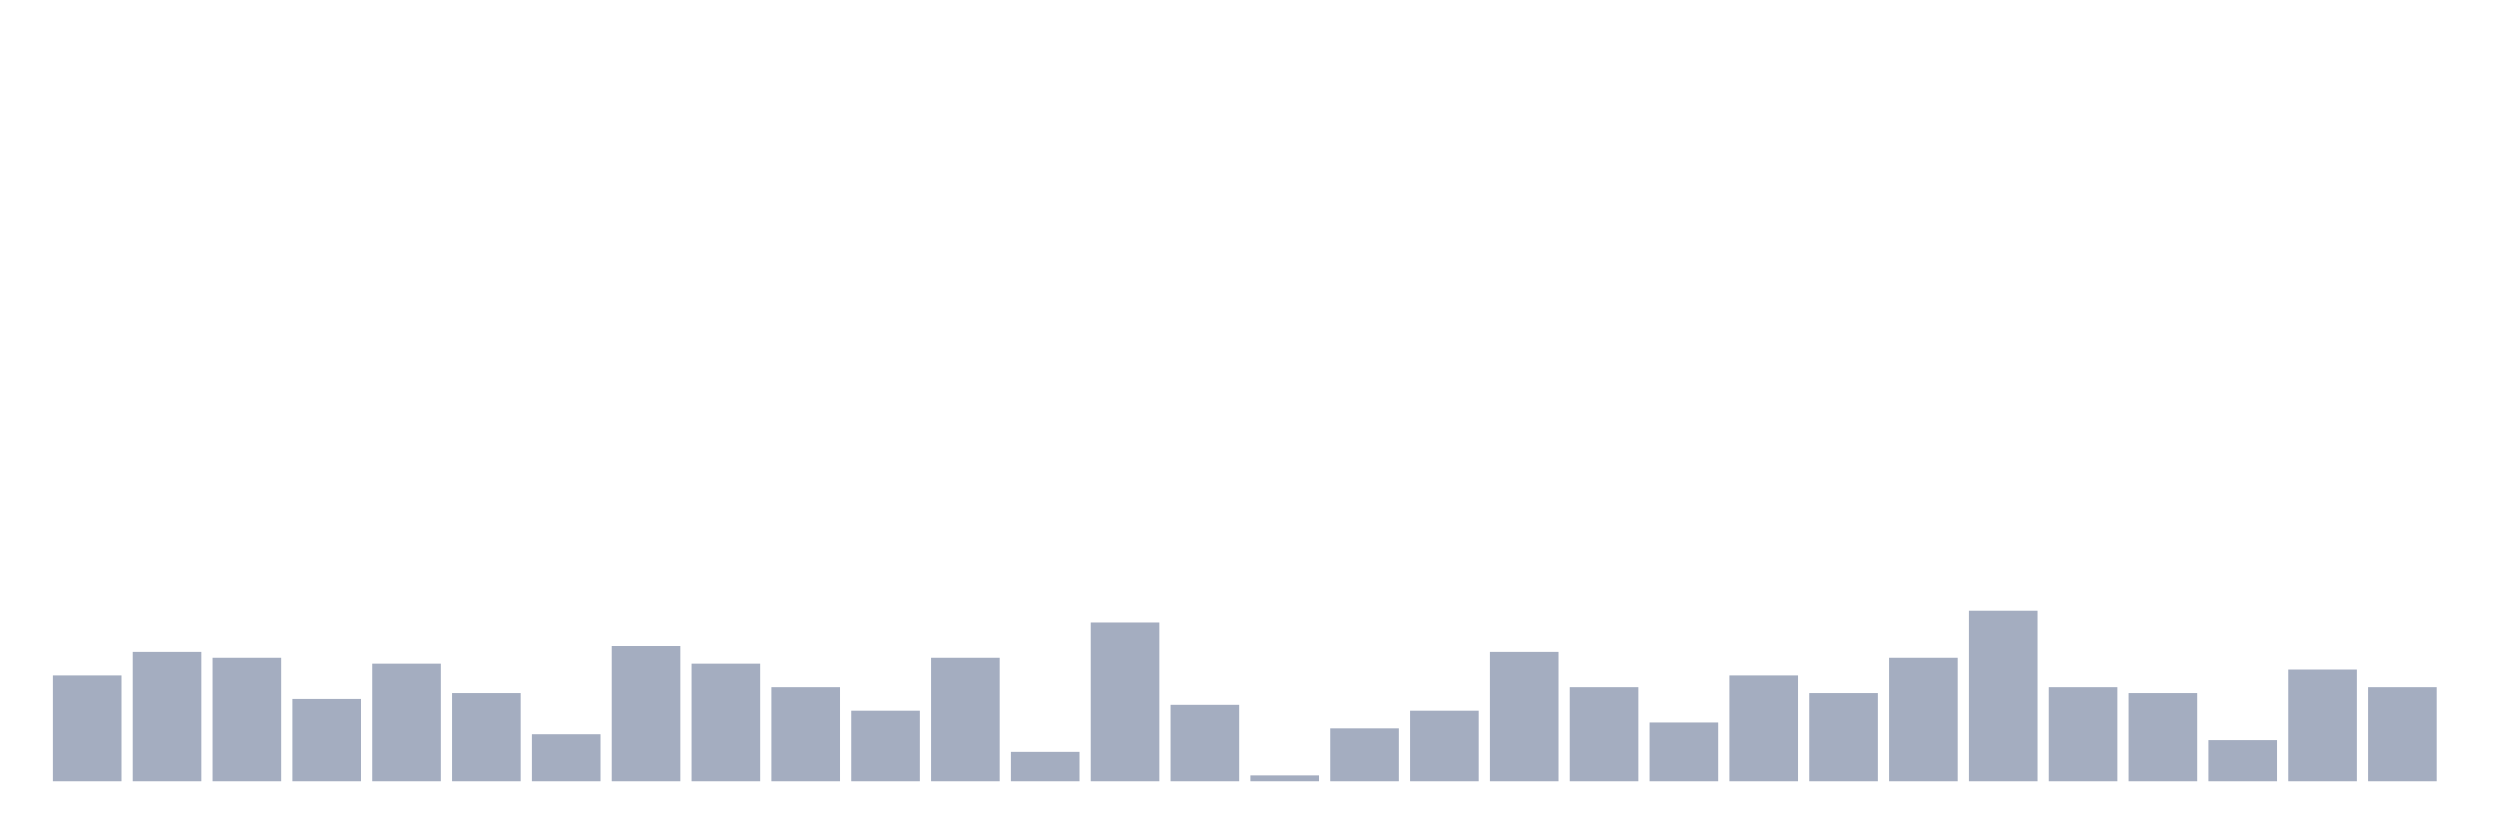
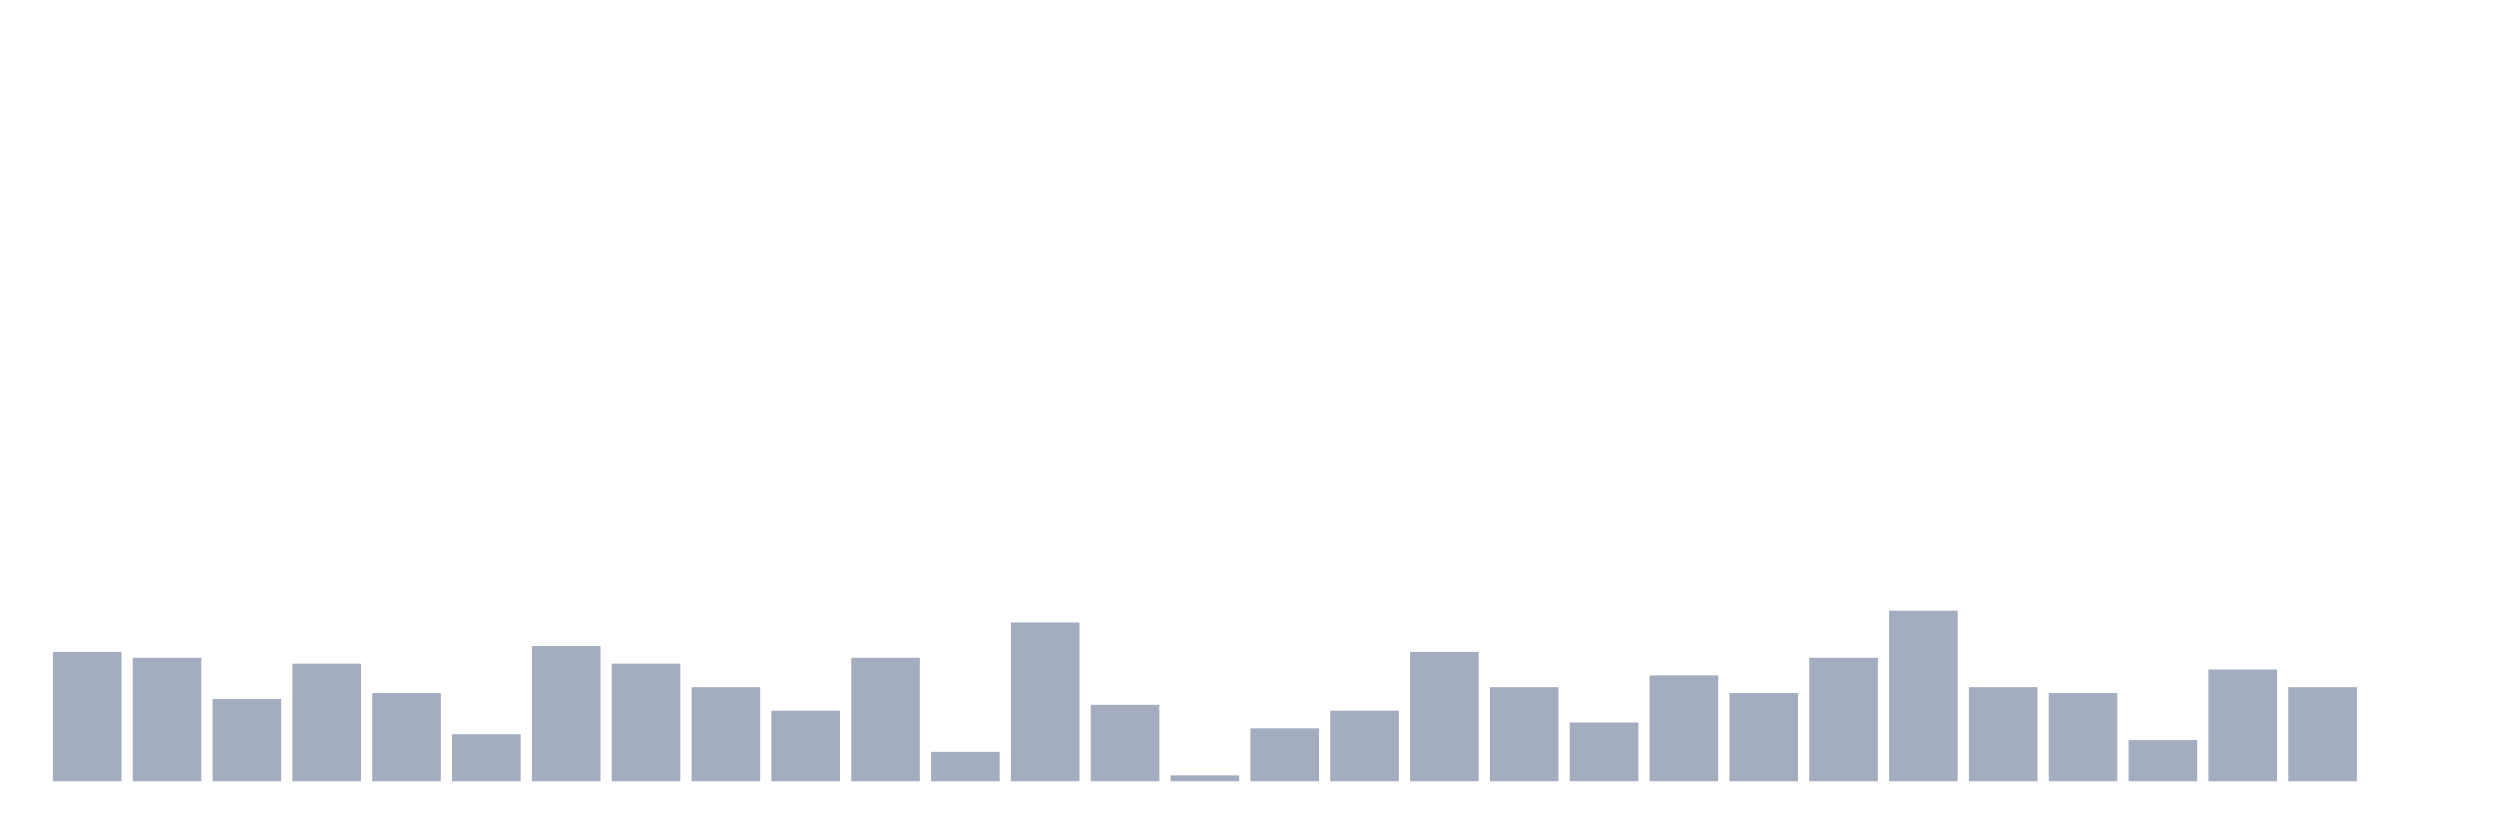
<svg xmlns="http://www.w3.org/2000/svg" viewBox="0 0 480 160">
  <g transform="translate(10,10)">
-     <rect class="bar" x="0.153" width="13.175" y="119.677" height="20.323" fill="rgb(164,173,192)" />
-     <rect class="bar" x="15.482" width="13.175" y="115.161" height="24.839" fill="rgb(164,173,192)" />
-     <rect class="bar" x="30.81" width="13.175" y="116.29" height="23.71" fill="rgb(164,173,192)" />
-     <rect class="bar" x="46.138" width="13.175" y="124.194" height="15.806" fill="rgb(164,173,192)" />
-     <rect class="bar" x="61.466" width="13.175" y="117.419" height="22.581" fill="rgb(164,173,192)" />
-     <rect class="bar" x="76.794" width="13.175" y="123.065" height="16.935" fill="rgb(164,173,192)" />
-     <rect class="bar" x="92.123" width="13.175" y="130.968" height="9.032" fill="rgb(164,173,192)" />
-     <rect class="bar" x="107.451" width="13.175" y="114.032" height="25.968" fill="rgb(164,173,192)" />
-     <rect class="bar" x="122.779" width="13.175" y="117.419" height="22.581" fill="rgb(164,173,192)" />
-     <rect class="bar" x="138.107" width="13.175" y="121.935" height="18.065" fill="rgb(164,173,192)" />
-     <rect class="bar" x="153.436" width="13.175" y="126.452" height="13.548" fill="rgb(164,173,192)" />
-     <rect class="bar" x="168.764" width="13.175" y="116.29" height="23.71" fill="rgb(164,173,192)" />
-     <rect class="bar" x="184.092" width="13.175" y="134.355" height="5.645" fill="rgb(164,173,192)" />
-     <rect class="bar" x="199.42" width="13.175" y="109.516" height="30.484" fill="rgb(164,173,192)" />
-     <rect class="bar" x="214.748" width="13.175" y="125.323" height="14.677" fill="rgb(164,173,192)" />
-     <rect class="bar" x="230.077" width="13.175" y="138.871" height="1.129" fill="rgb(164,173,192)" />
-     <rect class="bar" x="245.405" width="13.175" y="129.839" height="10.161" fill="rgb(164,173,192)" />
-     <rect class="bar" x="260.733" width="13.175" y="126.452" height="13.548" fill="rgb(164,173,192)" />
-     <rect class="bar" x="276.061" width="13.175" y="115.161" height="24.839" fill="rgb(164,173,192)" />
-     <rect class="bar" x="291.39" width="13.175" y="121.935" height="18.065" fill="rgb(164,173,192)" />
-     <rect class="bar" x="306.718" width="13.175" y="128.71" height="11.29" fill="rgb(164,173,192)" />
-     <rect class="bar" x="322.046" width="13.175" y="119.677" height="20.323" fill="rgb(164,173,192)" />
-     <rect class="bar" x="337.374" width="13.175" y="123.065" height="16.935" fill="rgb(164,173,192)" />
-     <rect class="bar" x="352.702" width="13.175" y="116.29" height="23.71" fill="rgb(164,173,192)" />
-     <rect class="bar" x="368.031" width="13.175" y="107.258" height="32.742" fill="rgb(164,173,192)" />
-     <rect class="bar" x="383.359" width="13.175" y="121.935" height="18.065" fill="rgb(164,173,192)" />
-     <rect class="bar" x="398.687" width="13.175" y="123.065" height="16.935" fill="rgb(164,173,192)" />
-     <rect class="bar" x="414.015" width="13.175" y="132.097" height="7.903" fill="rgb(164,173,192)" />
-     <rect class="bar" x="429.344" width="13.175" y="118.548" height="21.452" fill="rgb(164,173,192)" />
-     <rect class="bar" x="444.672" width="13.175" y="121.935" height="18.065" fill="rgb(164,173,192)" />
+     <rect class="bar" x="0.153" width="13.175" y="115.161" height="24.839" fill="rgb(164,173,192)" />
+     <rect class="bar" x="15.482" width="13.175" y="116.29" height="23.71" fill="rgb(164,173,192)" />
+     <rect class="bar" x="30.81" width="13.175" y="124.194" height="15.806" fill="rgb(164,173,192)" />
+     <rect class="bar" x="46.138" width="13.175" y="117.419" height="22.581" fill="rgb(164,173,192)" />
+     <rect class="bar" x="61.466" width="13.175" y="123.065" height="16.935" fill="rgb(164,173,192)" />
+     <rect class="bar" x="76.794" width="13.175" y="130.968" height="9.032" fill="rgb(164,173,192)" />
+     <rect class="bar" x="92.123" width="13.175" y="114.032" height="25.968" fill="rgb(164,173,192)" />
+     <rect class="bar" x="107.451" width="13.175" y="117.419" height="22.581" fill="rgb(164,173,192)" />
+     <rect class="bar" x="122.779" width="13.175" y="121.935" height="18.065" fill="rgb(164,173,192)" />
+     <rect class="bar" x="138.107" width="13.175" y="126.452" height="13.548" fill="rgb(164,173,192)" />
+     <rect class="bar" x="153.436" width="13.175" y="116.29" height="23.71" fill="rgb(164,173,192)" />
+     <rect class="bar" x="168.764" width="13.175" y="134.355" height="5.645" fill="rgb(164,173,192)" />
+     <rect class="bar" x="184.092" width="13.175" y="109.516" height="30.484" fill="rgb(164,173,192)" />
+     <rect class="bar" x="199.42" width="13.175" y="125.323" height="14.677" fill="rgb(164,173,192)" />
+     <rect class="bar" x="214.748" width="13.175" y="138.871" height="1.129" fill="rgb(164,173,192)" />
+     <rect class="bar" x="230.077" width="13.175" y="129.839" height="10.161" fill="rgb(164,173,192)" />
+     <rect class="bar" x="245.405" width="13.175" y="126.452" height="13.548" fill="rgb(164,173,192)" />
+     <rect class="bar" x="260.733" width="13.175" y="115.161" height="24.839" fill="rgb(164,173,192)" />
+     <rect class="bar" x="276.061" width="13.175" y="121.935" height="18.065" fill="rgb(164,173,192)" />
+     <rect class="bar" x="291.39" width="13.175" y="128.71" height="11.29" fill="rgb(164,173,192)" />
+     <rect class="bar" x="306.718" width="13.175" y="119.677" height="20.323" fill="rgb(164,173,192)" />
+     <rect class="bar" x="322.046" width="13.175" y="123.065" height="16.935" fill="rgb(164,173,192)" />
+     <rect class="bar" x="337.374" width="13.175" y="116.29" height="23.71" fill="rgb(164,173,192)" />
+     <rect class="bar" x="352.702" width="13.175" y="107.258" height="32.742" fill="rgb(164,173,192)" />
+     <rect class="bar" x="368.031" width="13.175" y="121.935" height="18.065" fill="rgb(164,173,192)" />
+     <rect class="bar" x="383.359" width="13.175" y="123.065" height="16.935" fill="rgb(164,173,192)" />
+     <rect class="bar" x="398.687" width="13.175" y="132.097" height="7.903" fill="rgb(164,173,192)" />
+     <rect class="bar" x="414.015" width="13.175" y="118.548" height="21.452" fill="rgb(164,173,192)" />
+     <rect class="bar" x="429.344" width="13.175" y="121.935" height="18.065" fill="rgb(164,173,192)" />
+     <rect class="bar" x="444.672" width="13.175" y="140" height="0" fill="rgb(164,173,192)" />
  </g>
</svg>
